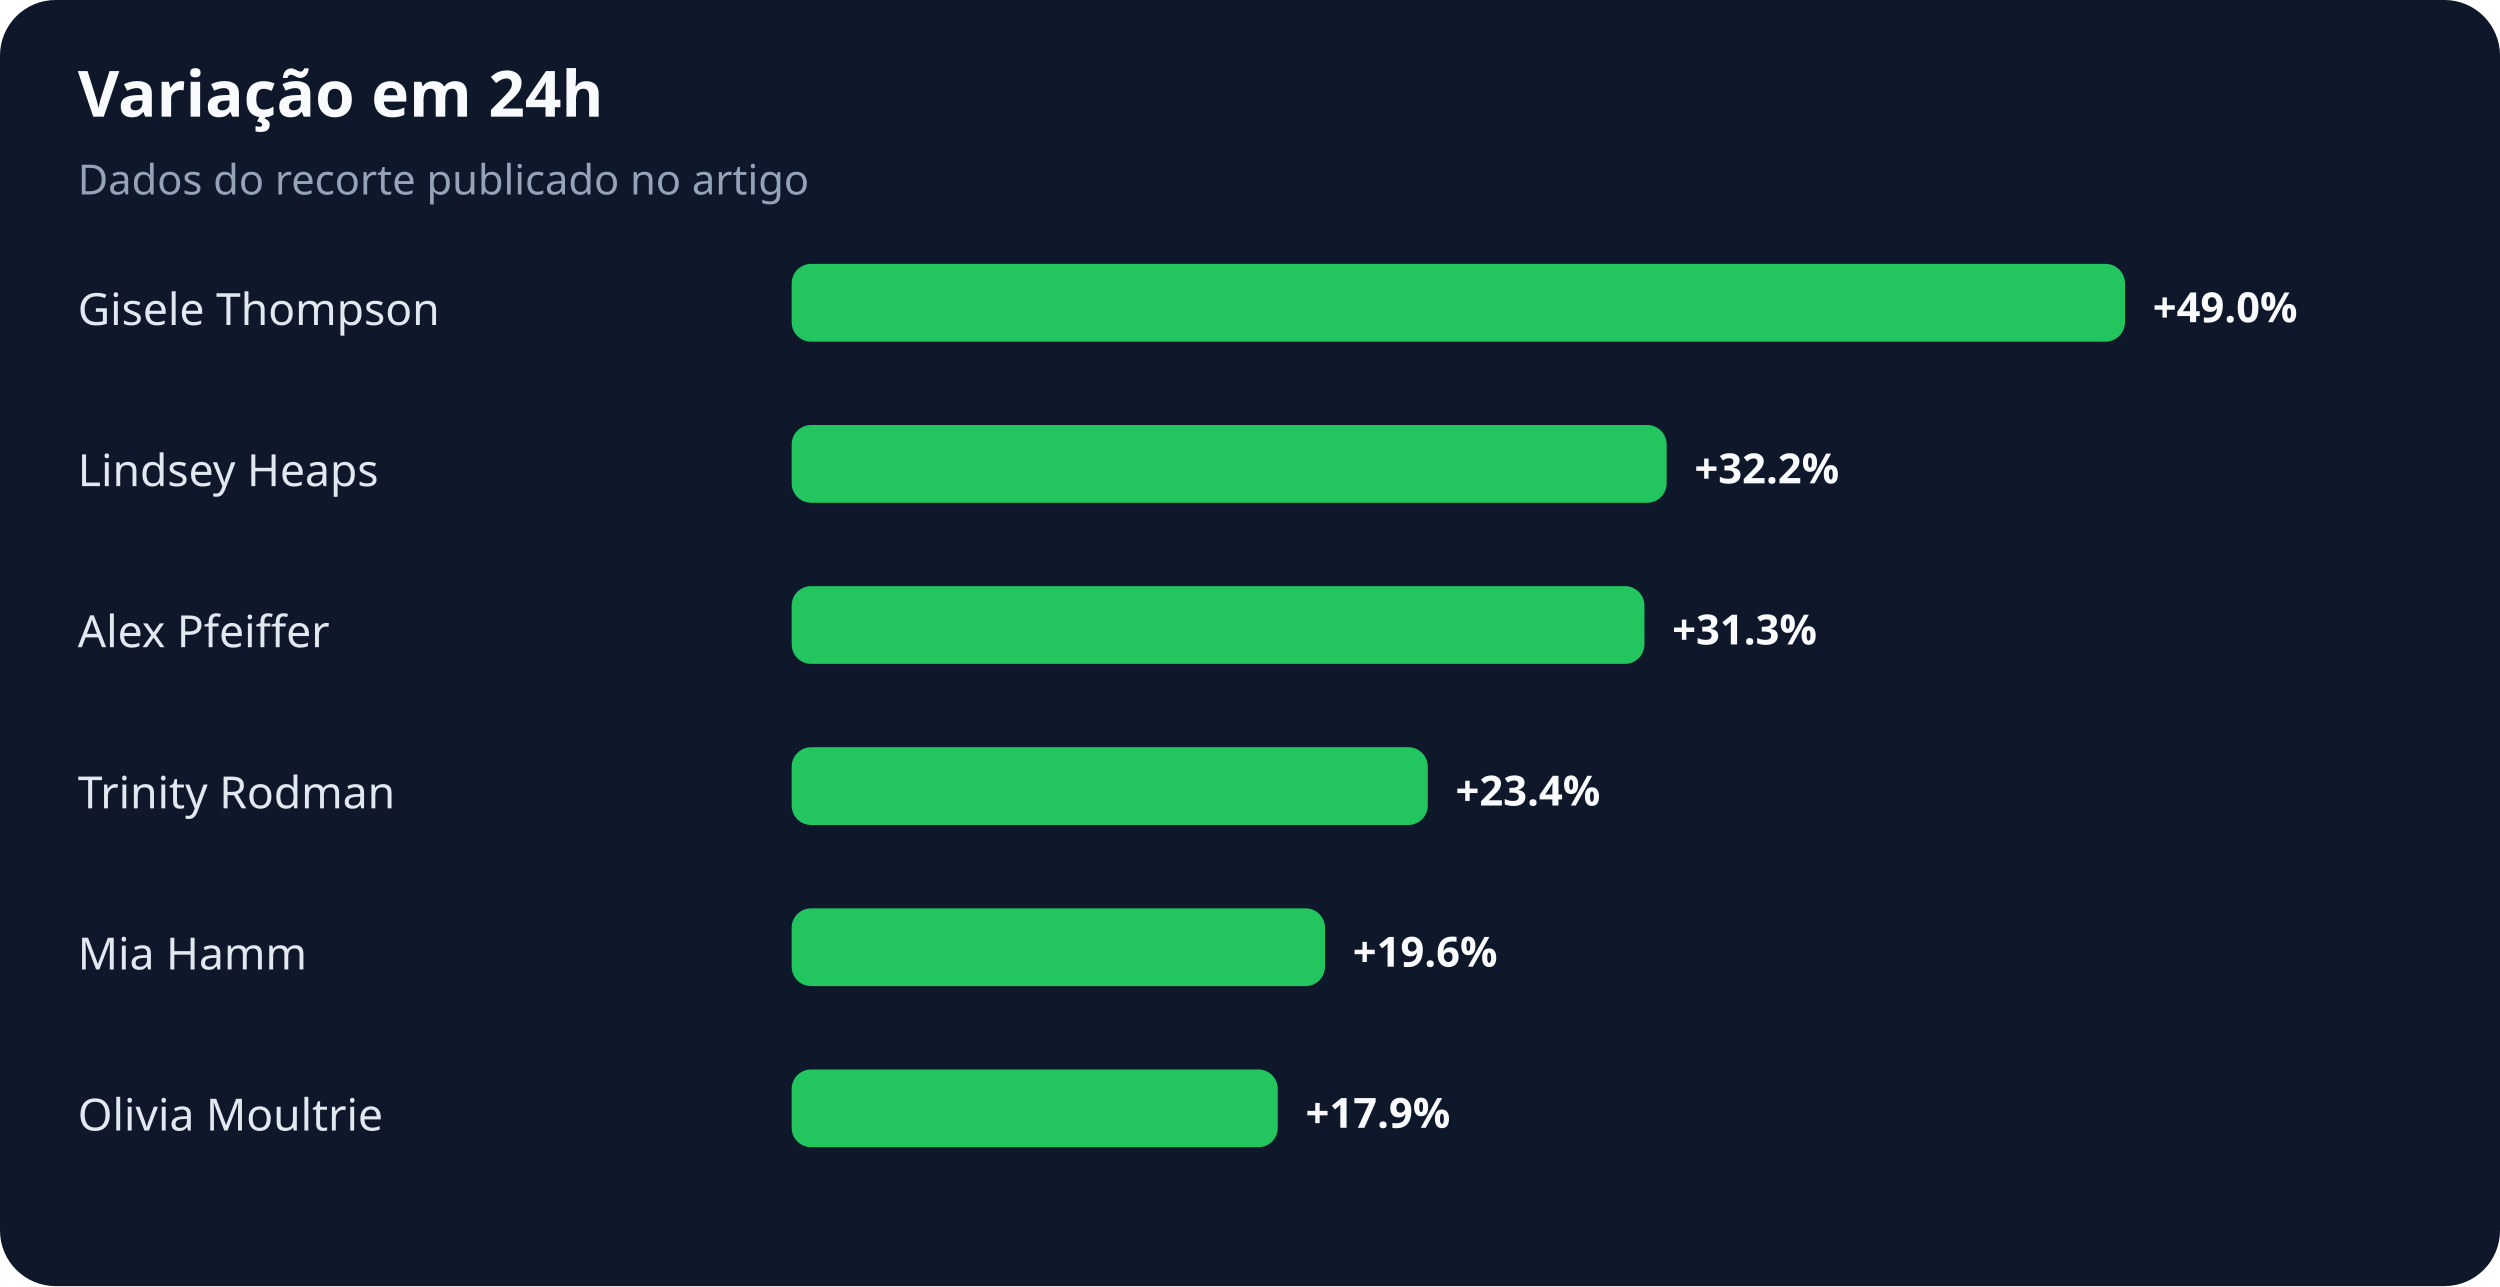
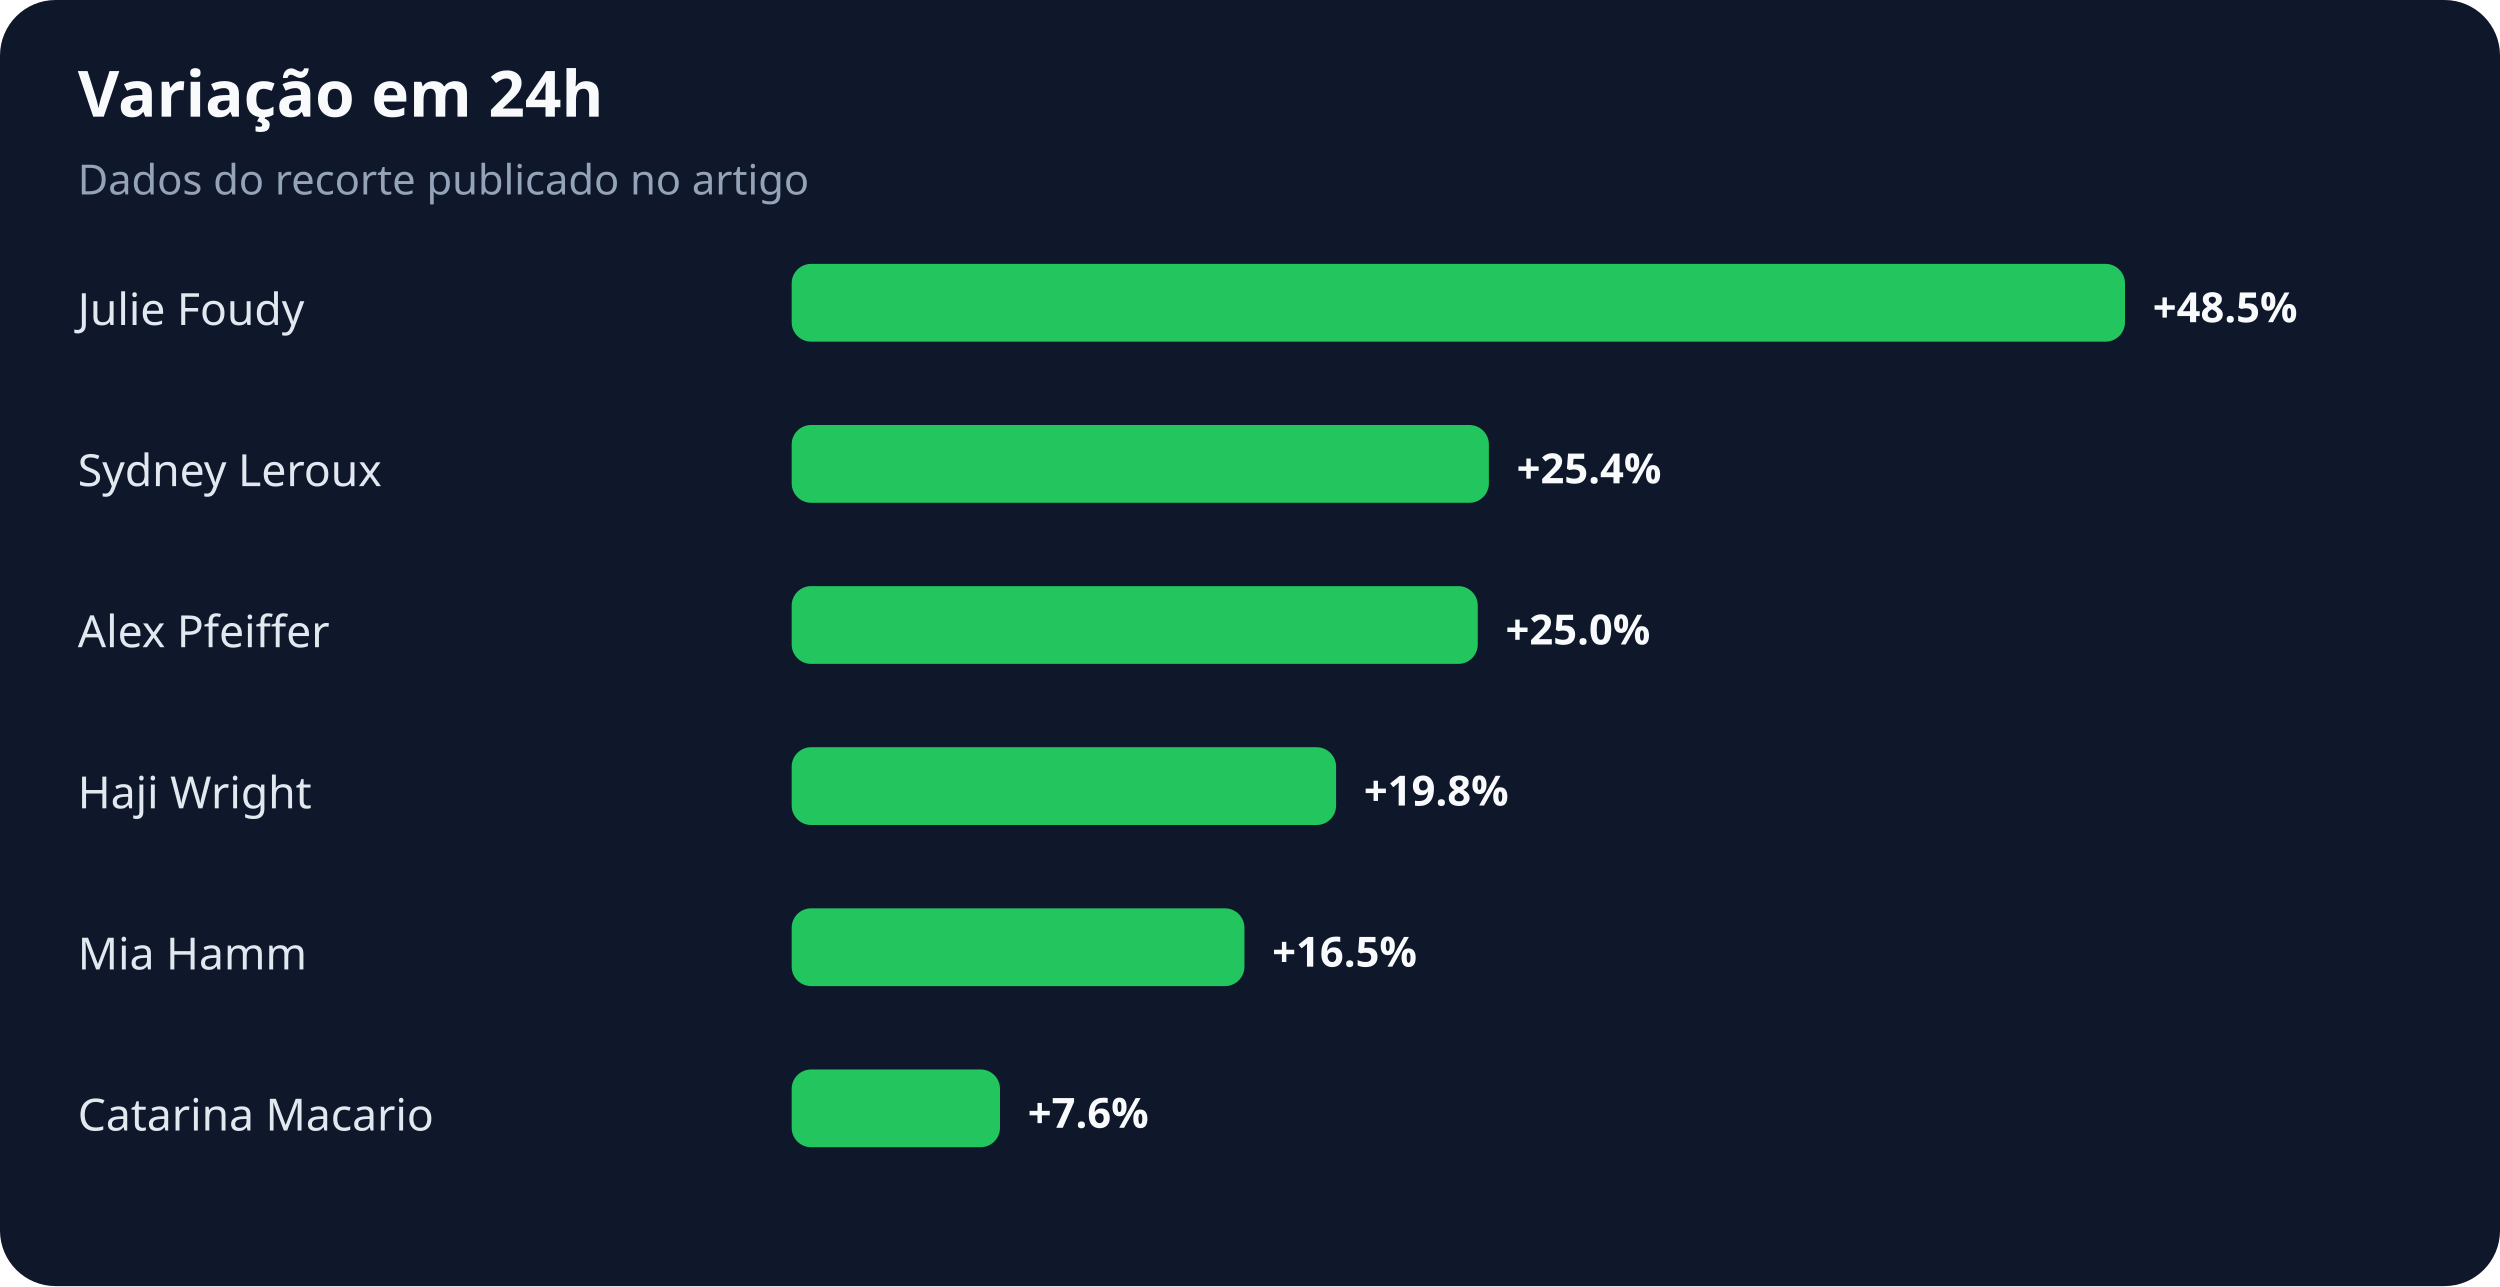
<svg xmlns="http://www.w3.org/2000/svg" width="900" height="463" viewBox="0 0 900 463" role="img" aria-labelledby="title desc">
  <rect width="100%" height="100%" rx="20" fill="#0f172a" />
  <text x="28" y="42" fill="#f8fafc" font-family="system-ui,sans-serif" font-size="23" font-weight="700">Variação em 24h</text>
  <text x="28" y="70" fill="#94a3b8" font-family="system-ui,sans-serif" font-size="15">Dados do recorte publicado no artigo</text>
-   <text x="28" y="117" fill="#e2e8f0" font-family="system-ui,sans-serif" font-size="16">Gisele Thompson</text>
+   <text x="28" y="117" fill="#e2e8f0" font-family="system-ui,sans-serif" font-size="16">Julie Foudy</text>
  <rect x="285" y="95" width="480" height="28" rx="7" fill="#22c55e" />
-   <text x="775" y="116" fill="#f8fafc" font-family="system-ui,sans-serif" font-size="15" font-weight="700">+49.0%</text>
-   <text x="28" y="175" fill="#e2e8f0" font-family="system-ui,sans-serif" font-size="16">Lindsey Heaps</text>
-   <rect x="285" y="153" width="315" height="28" rx="7" fill="#22c55e" />
-   <text x="610" y="174" fill="#f8fafc" font-family="system-ui,sans-serif" font-size="15" font-weight="700">+32.2%</text>
+   <text x="775" y="116" fill="#f8fafc" font-family="system-ui,sans-serif" font-size="15" font-weight="700">+48.5%</text>
+   <text x="28" y="175" fill="#e2e8f0" font-family="system-ui,sans-serif" font-size="16">Sydney Leroux</text>
+   <rect x="285" y="153" width="251" height="28" rx="7" fill="#22c55e" />
+   <text x="546" y="174" fill="#f8fafc" font-family="system-ui,sans-serif" font-size="15" font-weight="700">+25.4%</text>
  <text x="28" y="233" fill="#e2e8f0" font-family="system-ui,sans-serif" font-size="16">Alex Pfeiffer</text>
-   <rect x="285" y="211" width="307" height="28" rx="7" fill="#22c55e" />
-   <text x="602" y="232" fill="#f8fafc" font-family="system-ui,sans-serif" font-size="15" font-weight="700">+31.3%</text>
-   <text x="28" y="291" fill="#e2e8f0" font-family="system-ui,sans-serif" font-size="16">Trinity Rodman</text>
-   <rect x="285" y="269" width="229" height="28" rx="7" fill="#22c55e" />
-   <text x="524" y="290" fill="#f8fafc" font-family="system-ui,sans-serif" font-size="15" font-weight="700">+23.4%</text>
+   <rect x="285" y="211" width="247" height="28" rx="7" fill="#22c55e" />
+   <text x="542" y="232" fill="#f8fafc" font-family="system-ui,sans-serif" font-size="15" font-weight="700">+25.0%</text>
+   <text x="28" y="291" fill="#e2e8f0" font-family="system-ui,sans-serif" font-size="16">Haji Wright</text>
+   <rect x="285" y="269" width="196" height="28" rx="7" fill="#22c55e" />
+   <text x="491" y="290" fill="#f8fafc" font-family="system-ui,sans-serif" font-size="15" font-weight="700">+19.8%</text>
  <text x="28" y="349" fill="#e2e8f0" font-family="system-ui,sans-serif" font-size="16">Mia Hamm</text>
-   <rect x="285" y="327" width="192" height="28" rx="7" fill="#22c55e" />
-   <text x="487" y="348" fill="#f8fafc" font-family="system-ui,sans-serif" font-size="15" font-weight="700">+19.6%</text>
-   <text x="28" y="407" fill="#e2e8f0" font-family="system-ui,sans-serif" font-size="16">Olivia Moultrie</text>
-   <rect x="285" y="385" width="175" height="28" rx="7" fill="#22c55e" />
-   <text x="470" y="406" fill="#f8fafc" font-family="system-ui,sans-serif" font-size="15" font-weight="700">+17.9%</text>
+   <rect x="285" y="327" width="163" height="28" rx="7" fill="#22c55e" />
+   <text x="458" y="348" fill="#f8fafc" font-family="system-ui,sans-serif" font-size="15" font-weight="700">+16.5%</text>
+   <text x="28" y="407" fill="#e2e8f0" font-family="system-ui,sans-serif" font-size="16">Catarina Macario</text>
+   <rect x="285" y="385" width="75" height="28" rx="7" fill="#22c55e" />
+   <text x="370" y="406" fill="#f8fafc" font-family="system-ui,sans-serif" font-size="15" font-weight="700">+7.6%</text>
</svg>
